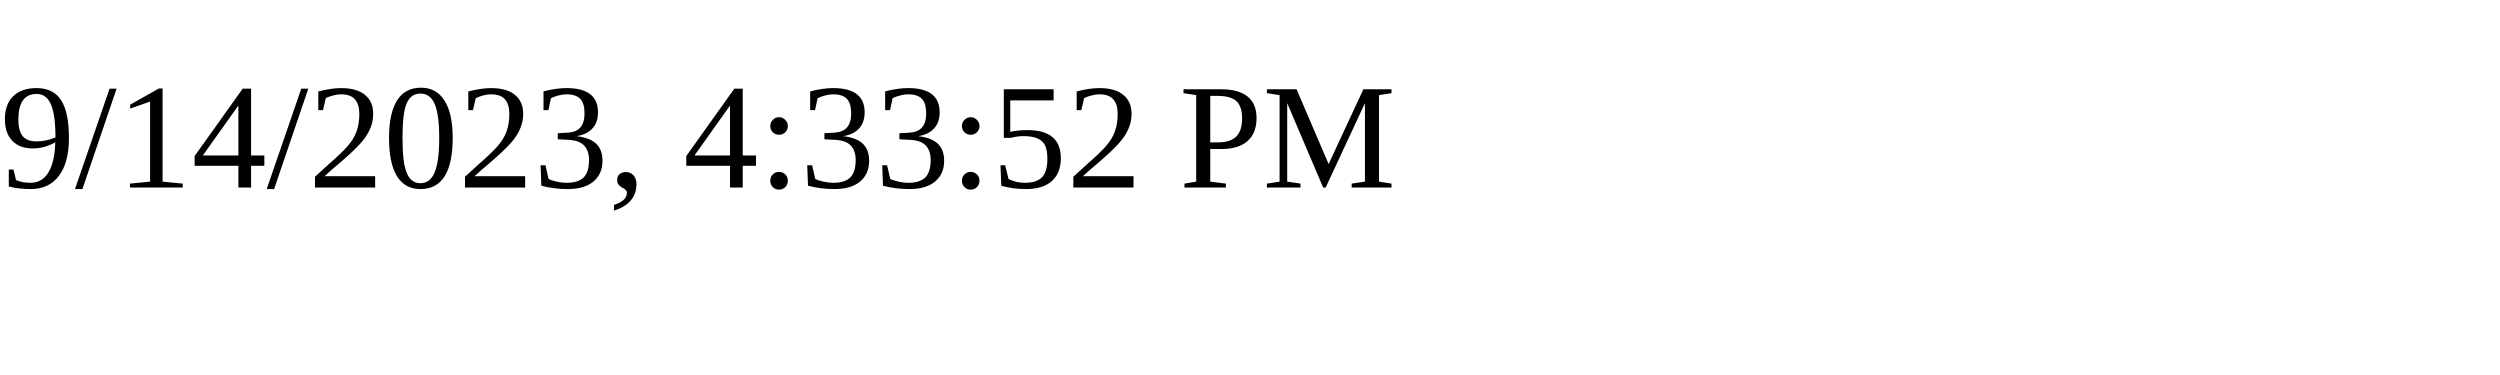
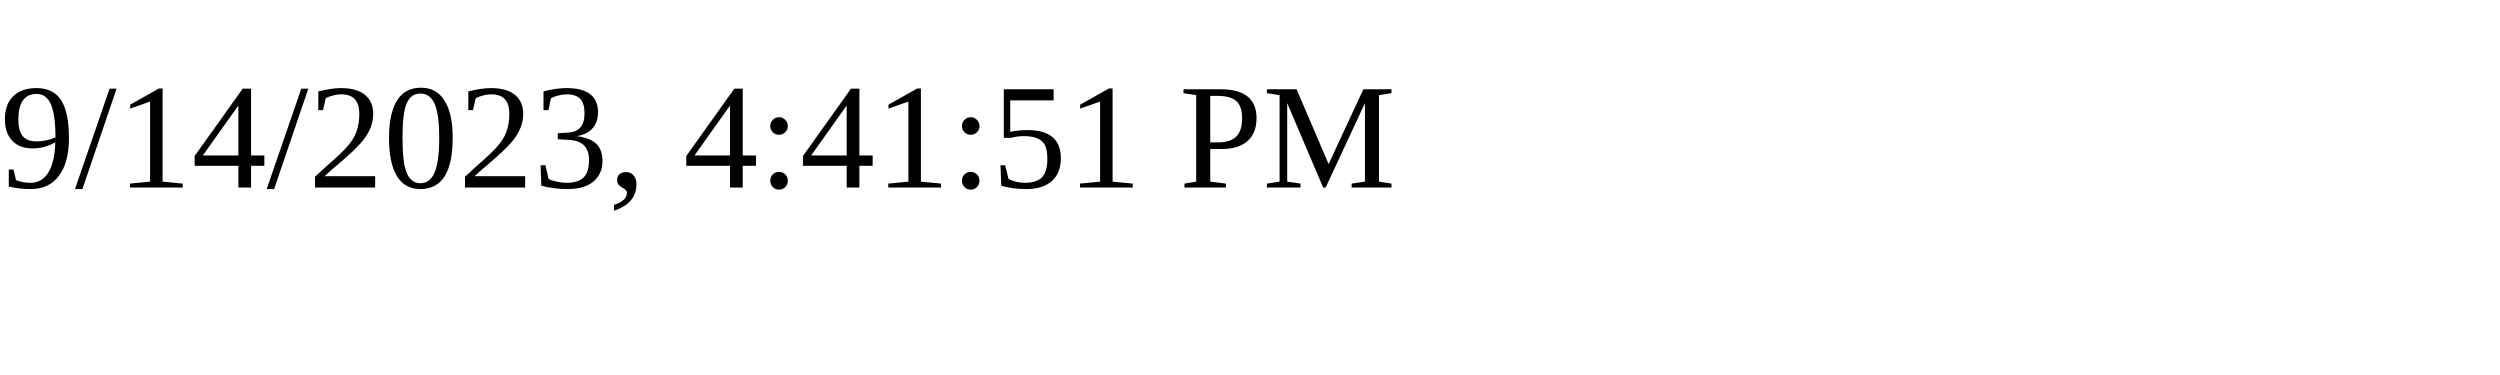
<svg xmlns="http://www.w3.org/2000/svg" height="30" width="200">
-   <text x="0" y="15">9/14/2023, 4:33:52 PM</text>
+   <text x="0" y="15">9/14/2023, 4:41:51 PM</text>
</svg>
